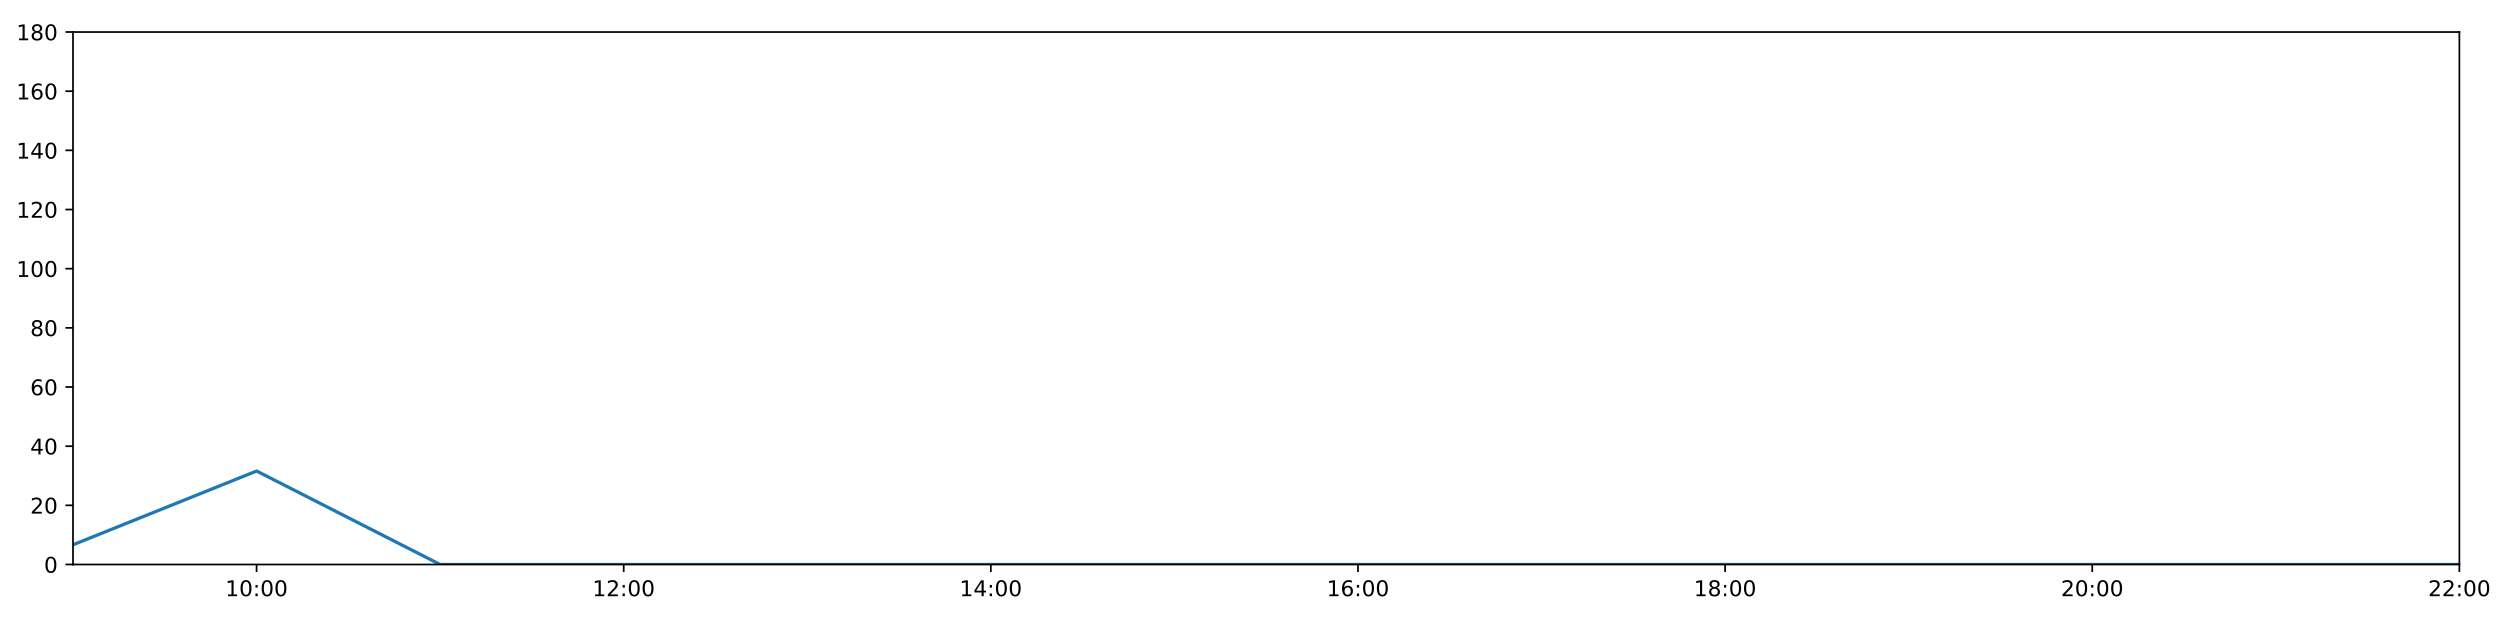
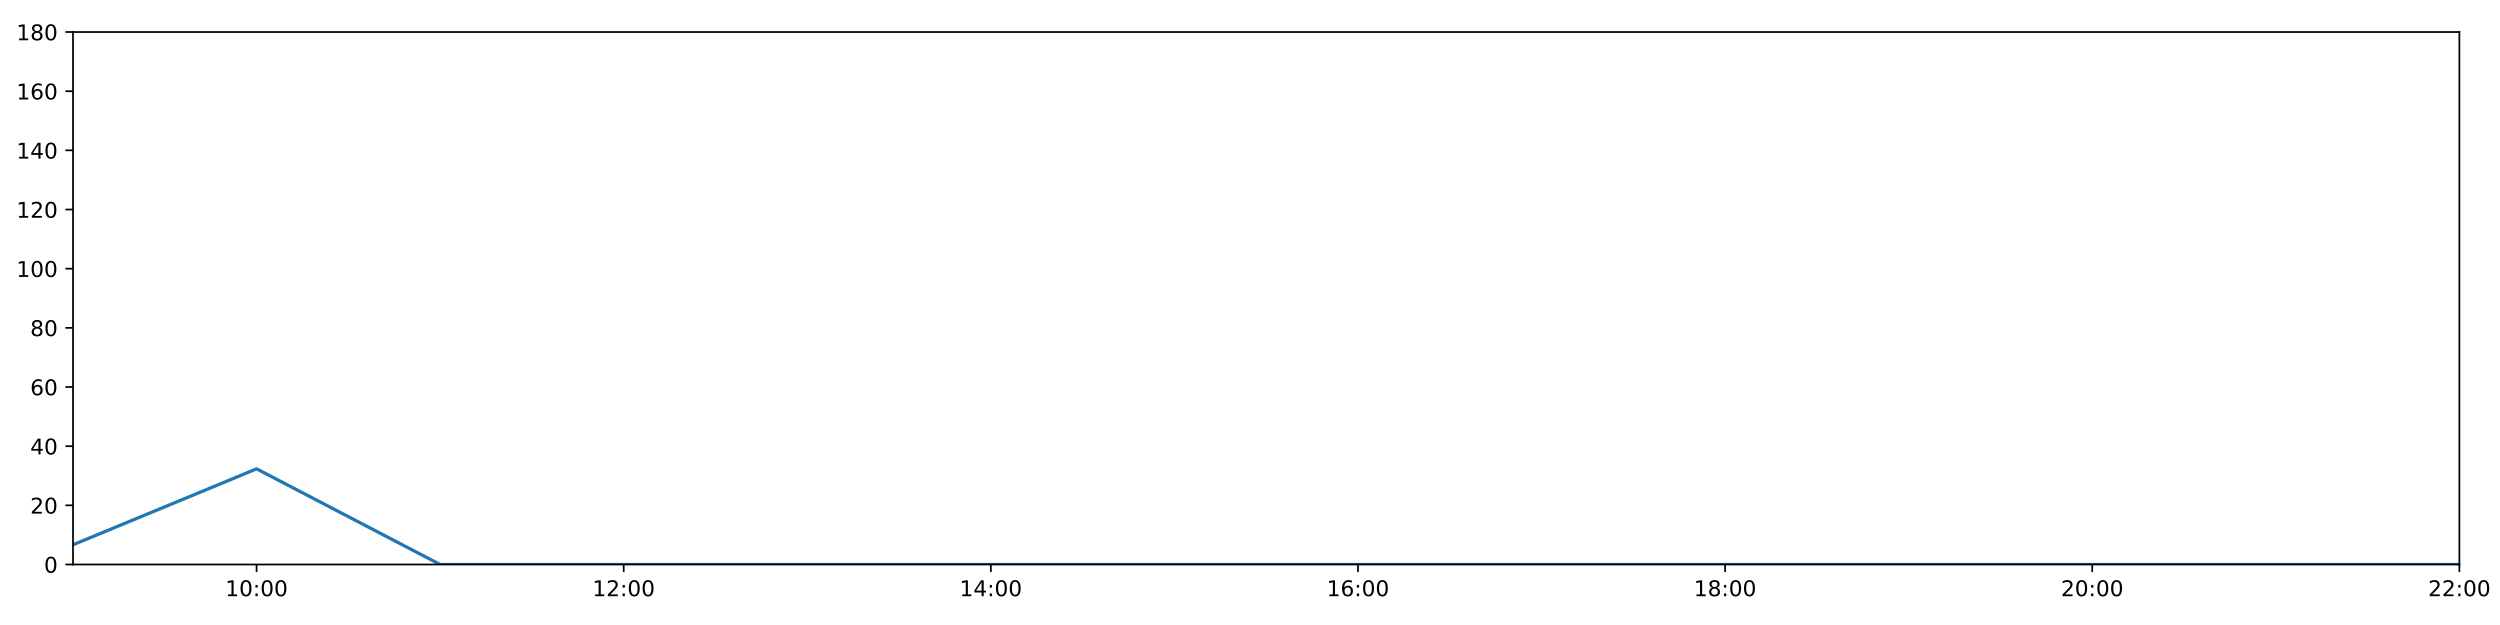
<svg xmlns="http://www.w3.org/2000/svg" xmlns:xlink="http://www.w3.org/1999/xlink" height="288pt" version="1.1" viewBox="0 0 1152 288" width="1152pt">
  <defs>
    <style type="text/css">
*{stroke-linecap:butt;stroke-linejoin:round;}
  </style>
  </defs>
  <g id="figure_1">
    <g id="patch_1">
      <path d="M 0 288  L 1152 288  L 1152 0  L 0 0  z " style="fill:#ffffff;" />
    </g>
    <g id="axes_1">
      <g id="patch_2">
        <path d="M 33.64 260.12  L 1133.28 260.12  L 1133.28 14.76  L 33.64 14.76  z " style="fill:#ffffff;" />
      </g>
      <g id="matplotlib.axis_1">
        <g id="xtick_1">
          <g id="line2d_1">
            <defs>
-               <path d="M 0 0  L 0 3.5  " id="m5b94b7bf5e" style="stroke:#000000;stroke-width:0.8;" />
-             </defs>
-             <g>
-               <use style="stroke:#000000;stroke-width:0.8;" x="118.228" xlink:href="#m5b94b7bf5e" y="260.12" />
+               <path d="M 0 0  L 0 3.5  " id="me5a68b0c2b" style="stroke:#000000;stroke-width:0.8;" />
+             </defs>
+             <g>
+               <use style="stroke:#000000;stroke-width:0.8;" x="118.228" xlink:href="#me5a68b0c2b" y="260.12" />
            </g>
          </g>
          <g id="text_1">
            <defs>
              <path d="M 12.406 8.297  L 28.516 8.297  L 28.516 63.922  L 10.984 60.406  L 10.984 69.391  L 28.422 72.906  L 38.281 72.906  L 38.281 8.297  L 54.391 8.297  L 54.391 0  L 12.406 0  z " id="DejaVuSans-49" />
              <path d="M 31.781 66.406  Q 24.172 66.406 20.328 58.906  Q 16.5 51.422 16.5 36.375  Q 16.5 21.391 20.328 13.891  Q 24.172 6.391 31.781 6.391  Q 39.453 6.391 43.281 13.891  Q 47.125 21.391 47.125 36.375  Q 47.125 51.422 43.281 58.906  Q 39.453 66.406 31.781 66.406  z M 31.781 74.219  Q 44.047 74.219 50.516 64.516  Q 56.984 54.828 56.984 36.375  Q 56.984 17.969 50.516 8.266  Q 44.047 -1.422 31.781 -1.422  Q 19.531 -1.422 13.062 8.266  Q 6.594 17.969 6.594 36.375  Q 6.594 54.828 13.062 64.516  Q 19.531 74.219 31.781 74.219  z " id="DejaVuSans-48" />
              <path d="M 11.719 12.406  L 22.016 12.406  L 22.016 0  L 11.719 0  z M 11.719 51.703  L 22.016 51.703  L 22.016 39.312  L 11.719 39.312  z " id="DejaVuSans-58" />
            </defs>
            <g transform="translate(103.8183 274.7184)scale(0.1 -0.1)">
              <use xlink:href="#DejaVuSans-49" />
              <use x="63.623" xlink:href="#DejaVuSans-48" />
              <use x="127.246" xlink:href="#DejaVuSans-58" />
              <use x="160.938" xlink:href="#DejaVuSans-48" />
              <use x="224.561" xlink:href="#DejaVuSans-48" />
            </g>
          </g>
        </g>
        <g id="xtick_2">
          <g id="line2d_2">
            <g>
-               <use style="stroke:#000000;stroke-width:0.8;" x="287.403" xlink:href="#m5b94b7bf5e" y="260.12" />
+               <use style="stroke:#000000;stroke-width:0.8;" x="287.403" xlink:href="#me5a68b0c2b" y="260.12" />
            </g>
          </g>
          <g id="text_2">
            <defs>
              <path d="M 19.188 8.297  L 53.609 8.297  L 53.609 0  L 7.328 0  L 7.328 8.297  Q 12.938 14.109 22.625 23.891  Q 32.328 33.688 34.812 36.531  Q 39.547 41.844 41.422 45.531  Q 43.312 49.219 43.312 52.781  Q 43.312 58.594 39.234 62.25  Q 35.156 65.922 28.609 65.922  Q 23.969 65.922 18.812 64.312  Q 13.672 62.703 7.812 59.422  L 7.812 69.391  Q 13.766 71.781 18.938 73  Q 24.125 74.219 28.422 74.219  Q 39.75 74.219 46.484 68.547  Q 53.219 62.891 53.219 53.422  Q 53.219 48.922 51.531 44.891  Q 49.859 40.875 45.406 35.406  Q 44.188 33.984 37.641 27.219  Q 31.109 20.453 19.188 8.297  z " id="DejaVuSans-50" />
            </defs>
            <g transform="translate(272.9937 274.7184)scale(0.1 -0.1)">
              <use xlink:href="#DejaVuSans-49" />
              <use x="63.623" xlink:href="#DejaVuSans-50" />
              <use x="127.246" xlink:href="#DejaVuSans-58" />
              <use x="160.938" xlink:href="#DejaVuSans-48" />
              <use x="224.561" xlink:href="#DejaVuSans-48" />
            </g>
          </g>
        </g>
        <g id="xtick_3">
          <g id="line2d_3">
            <g>
-               <use style="stroke:#000000;stroke-width:0.8;" x="456.578" xlink:href="#m5b94b7bf5e" y="260.12" />
+               <use style="stroke:#000000;stroke-width:0.8;" x="456.578" xlink:href="#me5a68b0c2b" y="260.12" />
            </g>
          </g>
          <g id="text_3">
            <defs>
              <path d="M 37.797 64.312  L 12.891 25.391  L 37.797 25.391  z M 35.203 72.906  L 47.609 72.906  L 47.609 25.391  L 58.016 25.391  L 58.016 17.188  L 47.609 17.188  L 47.609 0  L 37.797 0  L 37.797 17.188  L 4.891 17.188  L 4.891 26.703  z " id="DejaVuSans-52" />
            </defs>
            <g transform="translate(442.1691 274.7184)scale(0.1 -0.1)">
              <use xlink:href="#DejaVuSans-49" />
              <use x="63.623" xlink:href="#DejaVuSans-52" />
              <use x="127.246" xlink:href="#DejaVuSans-58" />
              <use x="160.938" xlink:href="#DejaVuSans-48" />
              <use x="224.561" xlink:href="#DejaVuSans-48" />
            </g>
          </g>
        </g>
        <g id="xtick_4">
          <g id="line2d_4">
            <g>
-               <use style="stroke:#000000;stroke-width:0.8;" x="625.754" xlink:href="#m5b94b7bf5e" y="260.12" />
+               <use style="stroke:#000000;stroke-width:0.8;" x="625.754" xlink:href="#me5a68b0c2b" y="260.12" />
            </g>
          </g>
          <g id="text_4">
            <defs>
              <path d="M 33.016 40.375  Q 26.375 40.375 22.484 35.828  Q 18.609 31.297 18.609 23.391  Q 18.609 15.531 22.484 10.953  Q 26.375 6.391 33.016 6.391  Q 39.656 6.391 43.531 10.953  Q 47.406 15.531 47.406 23.391  Q 47.406 31.297 43.531 35.828  Q 39.656 40.375 33.016 40.375  z M 52.594 71.297  L 52.594 62.312  Q 48.875 64.062 45.094 64.984  Q 41.312 65.922 37.594 65.922  Q 27.828 65.922 22.672 59.328  Q 17.531 52.734 16.797 39.406  Q 19.672 43.656 24.016 45.922  Q 28.375 48.188 33.594 48.188  Q 44.578 48.188 50.953 41.516  Q 57.328 34.859 57.328 23.391  Q 57.328 12.156 50.688 5.359  Q 44.047 -1.422 33.016 -1.422  Q 20.359 -1.422 13.672 8.266  Q 6.984 17.969 6.984 36.375  Q 6.984 53.656 15.188 63.938  Q 23.391 74.219 37.203 74.219  Q 40.922 74.219 44.703 73.484  Q 48.484 72.75 52.594 71.297  z " id="DejaVuSans-54" />
            </defs>
            <g transform="translate(611.3445 274.7184)scale(0.1 -0.1)">
              <use xlink:href="#DejaVuSans-49" />
              <use x="63.623" xlink:href="#DejaVuSans-54" />
              <use x="127.246" xlink:href="#DejaVuSans-58" />
              <use x="160.938" xlink:href="#DejaVuSans-48" />
              <use x="224.561" xlink:href="#DejaVuSans-48" />
            </g>
          </g>
        </g>
        <g id="xtick_5">
          <g id="line2d_5">
            <g>
-               <use style="stroke:#000000;stroke-width:0.8;" x="794.929" xlink:href="#m5b94b7bf5e" y="260.12" />
+               <use style="stroke:#000000;stroke-width:0.8;" x="794.929" xlink:href="#me5a68b0c2b" y="260.12" />
            </g>
          </g>
          <g id="text_5">
            <defs>
              <path d="M 31.781 34.625  Q 24.75 34.625 20.719 30.859  Q 16.703 27.094 16.703 20.516  Q 16.703 13.922 20.719 10.156  Q 24.75 6.391 31.781 6.391  Q 38.812 6.391 42.859 10.172  Q 46.922 13.969 46.922 20.516  Q 46.922 27.094 42.891 30.859  Q 38.875 34.625 31.781 34.625  z M 21.922 38.812  Q 15.578 40.375 12.031 44.719  Q 8.5 49.078 8.5 55.328  Q 8.5 64.062 14.719 69.141  Q 20.953 74.219 31.781 74.219  Q 42.672 74.219 48.875 69.141  Q 55.078 64.062 55.078 55.328  Q 55.078 49.078 51.531 44.719  Q 48 40.375 41.703 38.812  Q 48.828 37.156 52.797 32.312  Q 56.781 27.484 56.781 20.516  Q 56.781 9.906 50.312 4.234  Q 43.844 -1.422 31.781 -1.422  Q 19.734 -1.422 13.25 4.234  Q 6.781 9.906 6.781 20.516  Q 6.781 27.484 10.781 32.312  Q 14.797 37.156 21.922 38.812  z M 18.312 54.391  Q 18.312 48.734 21.844 45.562  Q 25.391 42.391 31.781 42.391  Q 38.141 42.391 41.719 45.562  Q 45.312 48.734 45.312 54.391  Q 45.312 60.062 41.719 63.234  Q 38.141 66.406 31.781 66.406  Q 25.391 66.406 21.844 63.234  Q 18.312 60.062 18.312 54.391  z " id="DejaVuSans-56" />
            </defs>
            <g transform="translate(780.5199 274.7184)scale(0.1 -0.1)">
              <use xlink:href="#DejaVuSans-49" />
              <use x="63.623" xlink:href="#DejaVuSans-56" />
              <use x="127.246" xlink:href="#DejaVuSans-58" />
              <use x="160.938" xlink:href="#DejaVuSans-48" />
              <use x="224.561" xlink:href="#DejaVuSans-48" />
            </g>
          </g>
        </g>
        <g id="xtick_6">
          <g id="line2d_6">
            <g>
-               <use style="stroke:#000000;stroke-width:0.8;" x="964.105" xlink:href="#m5b94b7bf5e" y="260.12" />
+               <use style="stroke:#000000;stroke-width:0.8;" x="964.105" xlink:href="#me5a68b0c2b" y="260.12" />
            </g>
          </g>
          <g id="text_6">
            <g transform="translate(949.6952 274.7184)scale(0.1 -0.1)">
              <use xlink:href="#DejaVuSans-50" />
              <use x="63.623" xlink:href="#DejaVuSans-48" />
              <use x="127.246" xlink:href="#DejaVuSans-58" />
              <use x="160.938" xlink:href="#DejaVuSans-48" />
              <use x="224.561" xlink:href="#DejaVuSans-48" />
            </g>
          </g>
        </g>
        <g id="xtick_7">
          <g id="line2d_7">
            <g>
-               <use style="stroke:#000000;stroke-width:0.8;" x="1133.28" xlink:href="#m5b94b7bf5e" y="260.12" />
+               <use style="stroke:#000000;stroke-width:0.8;" x="1133.28" xlink:href="#me5a68b0c2b" y="260.12" />
            </g>
          </g>
          <g id="text_7">
            <g transform="translate(1118.871 274.7184)scale(0.1 -0.1)">
              <use xlink:href="#DejaVuSans-50" />
              <use x="63.623" xlink:href="#DejaVuSans-50" />
              <use x="127.246" xlink:href="#DejaVuSans-58" />
              <use x="160.938" xlink:href="#DejaVuSans-48" />
              <use x="224.561" xlink:href="#DejaVuSans-48" />
            </g>
          </g>
        </g>
      </g>
      <g id="matplotlib.axis_2">
        <g id="ytick_1">
          <g id="line2d_8">
            <defs>
-               <path d="M 0 0  L -3.5 0  " id="mbba57ad867" style="stroke:#000000;stroke-width:0.8;" />
-             </defs>
-             <g>
-               <use style="stroke:#000000;stroke-width:0.8;" x="33.64" xlink:href="#mbba57ad867" y="260.12" />
+               <path d="M 0 0  L -3.5 0  " id="mbad4f4eb42" style="stroke:#000000;stroke-width:0.8;" />
+             </defs>
+             <g>
+               <use style="stroke:#000000;stroke-width:0.8;" x="33.64" xlink:href="#mbad4f4eb42" y="260.12" />
            </g>
          </g>
          <g id="text_8">
            <g transform="translate(20.2775 263.9192)scale(0.1 -0.1)">
              <use xlink:href="#DejaVuSans-48" />
            </g>
          </g>
        </g>
        <g id="ytick_2">
          <g id="line2d_9">
            <g>
-               <use style="stroke:#000000;stroke-width:0.8;" x="33.64" xlink:href="#mbba57ad867" y="232.858" />
+               <use style="stroke:#000000;stroke-width:0.8;" x="33.64" xlink:href="#mbad4f4eb42" y="232.858" />
            </g>
          </g>
          <g id="text_9">
            <g transform="translate(13.915 236.657)scale(0.1 -0.1)">
              <use xlink:href="#DejaVuSans-50" />
              <use x="63.623" xlink:href="#DejaVuSans-48" />
            </g>
          </g>
        </g>
        <g id="ytick_3">
          <g id="line2d_10">
            <g>
-               <use style="stroke:#000000;stroke-width:0.8;" x="33.64" xlink:href="#mbba57ad867" y="205.596" />
+               <use style="stroke:#000000;stroke-width:0.8;" x="33.64" xlink:href="#mbad4f4eb42" y="205.596" />
            </g>
          </g>
          <g id="text_10">
            <g transform="translate(13.915 209.3948)scale(0.1 -0.1)">
              <use xlink:href="#DejaVuSans-52" />
              <use x="63.623" xlink:href="#DejaVuSans-48" />
            </g>
          </g>
        </g>
        <g id="ytick_4">
          <g id="line2d_11">
            <g>
-               <use style="stroke:#000000;stroke-width:0.8;" x="33.64" xlink:href="#mbba57ad867" y="178.333" />
+               <use style="stroke:#000000;stroke-width:0.8;" x="33.64" xlink:href="#mbad4f4eb42" y="178.333" />
            </g>
          </g>
          <g id="text_11">
            <g transform="translate(13.915 182.1326)scale(0.1 -0.1)">
              <use xlink:href="#DejaVuSans-54" />
              <use x="63.623" xlink:href="#DejaVuSans-48" />
            </g>
          </g>
        </g>
        <g id="ytick_5">
          <g id="line2d_12">
            <g>
-               <use style="stroke:#000000;stroke-width:0.8;" x="33.64" xlink:href="#mbba57ad867" y="151.071" />
+               <use style="stroke:#000000;stroke-width:0.8;" x="33.64" xlink:href="#mbad4f4eb42" y="151.071" />
            </g>
          </g>
          <g id="text_12">
            <g transform="translate(13.915 154.8703)scale(0.1 -0.1)">
              <use xlink:href="#DejaVuSans-56" />
              <use x="63.623" xlink:href="#DejaVuSans-48" />
            </g>
          </g>
        </g>
        <g id="ytick_6">
          <g id="line2d_13">
            <g>
-               <use style="stroke:#000000;stroke-width:0.8;" x="33.64" xlink:href="#mbba57ad867" y="123.809" />
+               <use style="stroke:#000000;stroke-width:0.8;" x="33.64" xlink:href="#mbad4f4eb42" y="123.809" />
            </g>
          </g>
          <g id="text_13">
            <g transform="translate(7.5525 127.6081)scale(0.1 -0.1)">
              <use xlink:href="#DejaVuSans-49" />
              <use x="63.623" xlink:href="#DejaVuSans-48" />
              <use x="127.246" xlink:href="#DejaVuSans-48" />
            </g>
          </g>
        </g>
        <g id="ytick_7">
          <g id="line2d_14">
            <g>
-               <use style="stroke:#000000;stroke-width:0.8;" x="33.64" xlink:href="#mbba57ad867" y="96.547" />
+               <use style="stroke:#000000;stroke-width:0.8;" x="33.64" xlink:href="#mbad4f4eb42" y="96.547" />
            </g>
          </g>
          <g id="text_14">
            <g transform="translate(7.5525 100.3459)scale(0.1 -0.1)">
              <use xlink:href="#DejaVuSans-49" />
              <use x="63.623" xlink:href="#DejaVuSans-50" />
              <use x="127.246" xlink:href="#DejaVuSans-48" />
            </g>
          </g>
        </g>
        <g id="ytick_8">
          <g id="line2d_15">
            <g>
-               <use style="stroke:#000000;stroke-width:0.8;" x="33.64" xlink:href="#mbba57ad867" y="69.284" />
+               <use style="stroke:#000000;stroke-width:0.8;" x="33.64" xlink:href="#mbad4f4eb42" y="69.284" />
            </g>
          </g>
          <g id="text_15">
            <g transform="translate(7.5525 73.08366)scale(0.1 -0.1)">
              <use xlink:href="#DejaVuSans-49" />
              <use x="63.623" xlink:href="#DejaVuSans-52" />
              <use x="127.246" xlink:href="#DejaVuSans-48" />
            </g>
          </g>
        </g>
        <g id="ytick_9">
          <g id="line2d_16">
            <g>
-               <use style="stroke:#000000;stroke-width:0.8;" x="33.64" xlink:href="#mbba57ad867" y="42.022" />
+               <use style="stroke:#000000;stroke-width:0.8;" x="33.64" xlink:href="#mbad4f4eb42" y="42.022" />
            </g>
          </g>
          <g id="text_16">
            <g transform="translate(7.5525 45.82144)scale(0.1 -0.1)">
              <use xlink:href="#DejaVuSans-49" />
              <use x="63.623" xlink:href="#DejaVuSans-54" />
              <use x="127.246" xlink:href="#DejaVuSans-48" />
            </g>
          </g>
        </g>
        <g id="ytick_10">
          <g id="line2d_17">
            <g>
-               <use style="stroke:#000000;stroke-width:0.8;" x="33.64" xlink:href="#mbba57ad867" y="14.76" />
+               <use style="stroke:#000000;stroke-width:0.8;" x="33.64" xlink:href="#mbad4f4eb42" y="14.76" />
            </g>
          </g>
          <g id="text_17">
            <g transform="translate(7.5525 18.55922)scale(0.1 -0.1)">
              <use xlink:href="#DejaVuSans-49" />
              <use x="63.623" xlink:href="#DejaVuSans-56" />
              <use x="127.246" xlink:href="#DejaVuSans-48" />
            </g>
          </g>
        </g>
      </g>
      <g id="line2d_18">
-         <path clip-path="url(#p809b6b1e3d)" d="M 33.64 251.033  L 118.228 217.046  L 202.815 260.12  L 287.403 260.12  L 371.991 260.12  L 456.578 260.12  L 541.166 260.12  L 625.754 260.12  L 710.342 260.12  L 794.929 260.12  L 879.517 260.12  L 964.105 260.12  L 1048.692 260.12  L 1133.28 260.12  " style="fill:none;stroke:#1f77b4;stroke-linecap:square;stroke-width:1.5;" />
+         <path clip-path="url(#pd7c40a4aee)" d="M 33.64 251.033  L 118.228 216.046  L 202.815 260.12  L 287.403 260.12  L 371.991 260.12  L 456.578 260.12  L 541.166 260.12  L 625.754 260.12  L 710.342 260.12  L 794.929 260.12  L 879.517 260.12  L 964.105 260.12  L 1048.692 260.12  L 1133.28 260.12  " style="fill:none;stroke:#1f77b4;stroke-linecap:square;stroke-width:1.5;" />
      </g>
      <g id="patch_3">
        <path d="M 33.64 260.12  L 33.64 14.76  " style="fill:none;stroke:#000000;stroke-linecap:square;stroke-linejoin:miter;stroke-width:0.8;" />
      </g>
      <g id="patch_4">
        <path d="M 1133.28 260.12  L 1133.28 14.76  " style="fill:none;stroke:#000000;stroke-linecap:square;stroke-linejoin:miter;stroke-width:0.8;" />
      </g>
      <g id="patch_5">
        <path d="M 33.64 260.12  L 1133.28 260.12  " style="fill:none;stroke:#000000;stroke-linecap:square;stroke-linejoin:miter;stroke-width:0.8;" />
      </g>
      <g id="patch_6">
        <path d="M 33.64 14.76  L 1133.28 14.76  " style="fill:none;stroke:#000000;stroke-linecap:square;stroke-linejoin:miter;stroke-width:0.8;" />
      </g>
    </g>
  </g>
  <defs>
-     <clipPath id="p809b6b1e3d">
+     <clipPath id="pd7c40a4aee">
      <rect height="245.36" width="1099.64" x="33.64" y="14.76" />
    </clipPath>
  </defs>
</svg>
